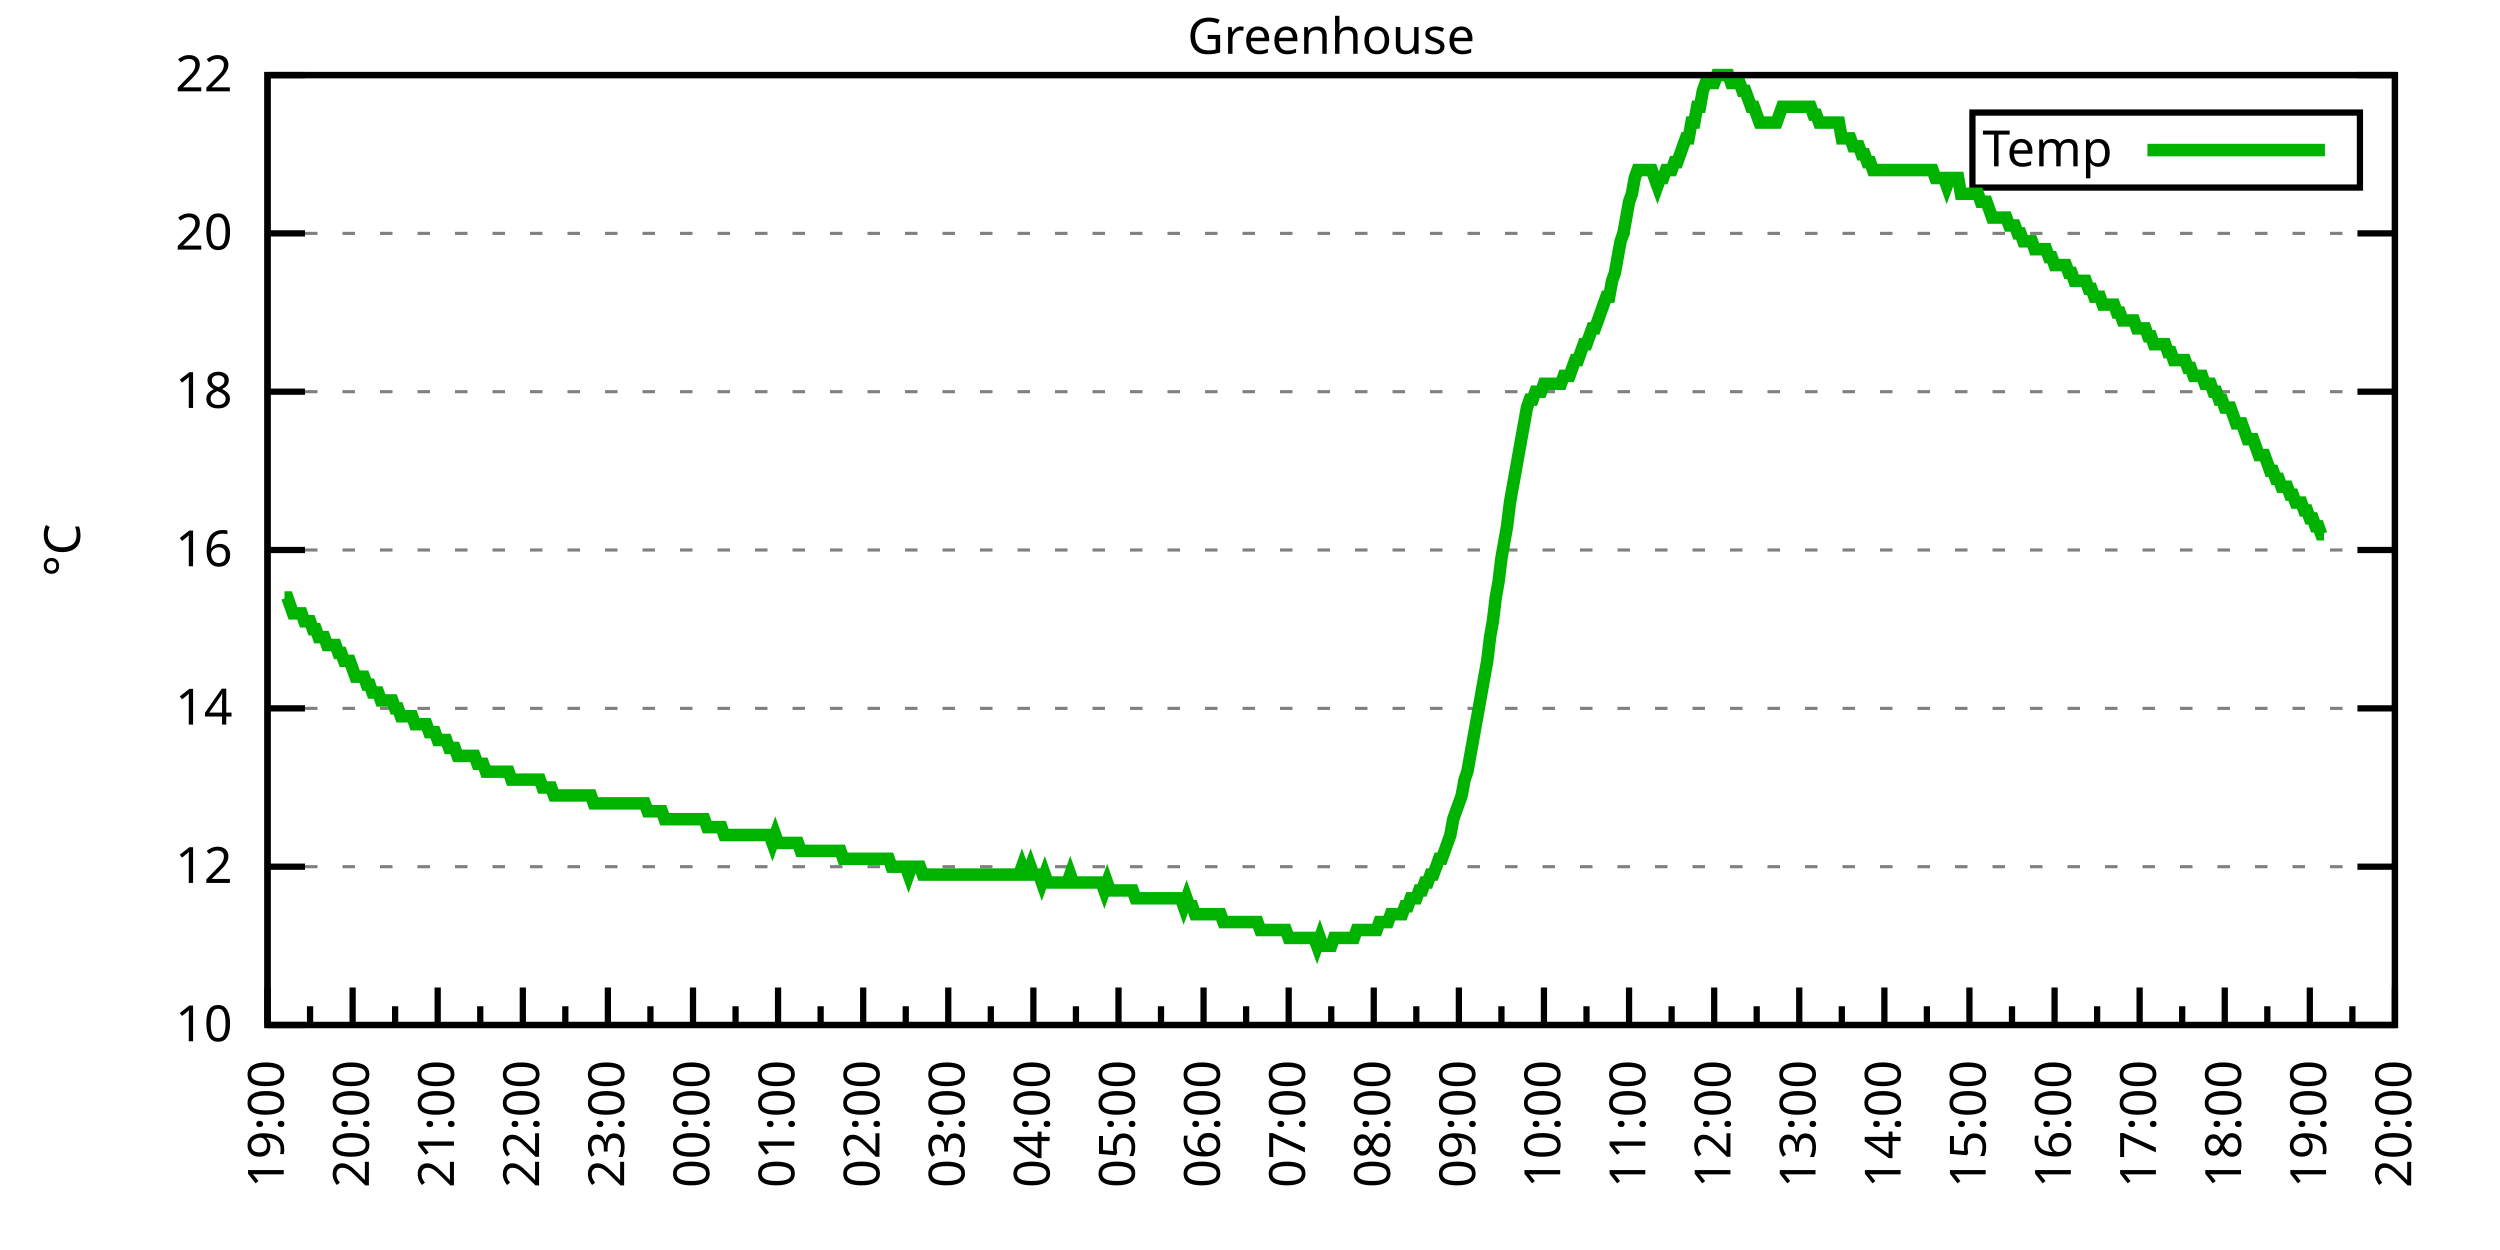
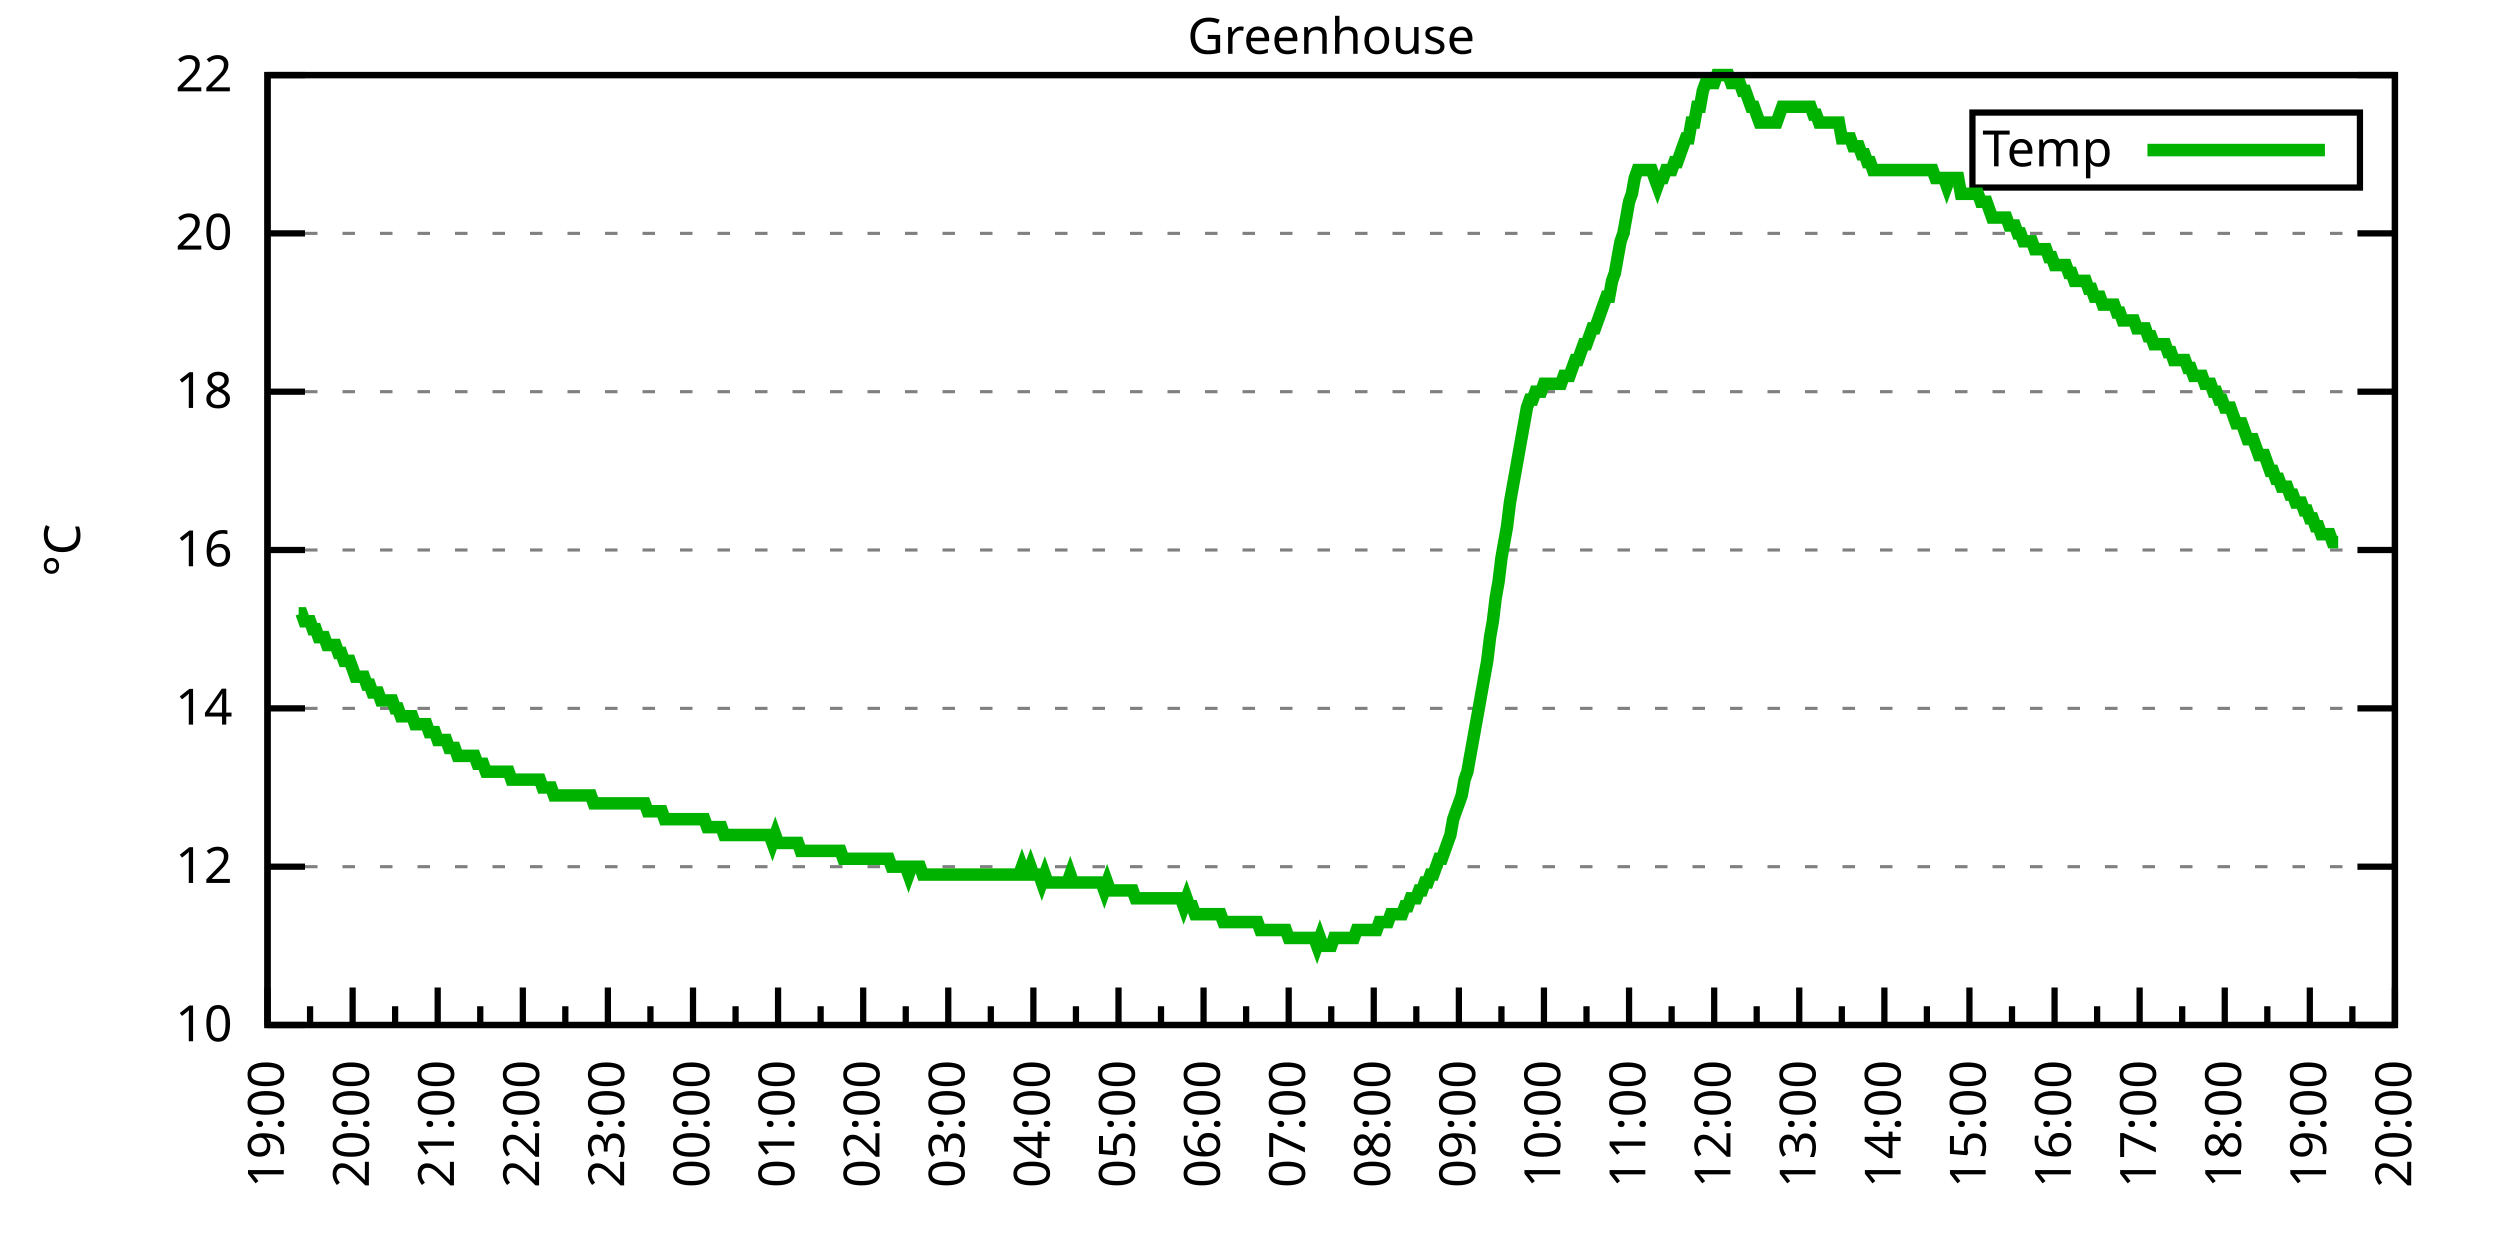
<svg xmlns="http://www.w3.org/2000/svg" xmlns:xlink="http://www.w3.org/1999/xlink" width="400" height="200" viewBox="0 0 400 200">
  <g id="gnuplot_canvas">
    <rect x="0" y="0" width="400" height="200" fill="none" />
    <defs>
      <circle id="gpDot" r="0.5" stroke-width="0.5" stroke="currentColor" />
      <path id="gpPt0" stroke-width="0.333" stroke="currentColor" d="M-1,0 h2 M0,-1 v2" />
      <path id="gpPt1" stroke-width="0.333" stroke="currentColor" d="M-1,-1 L1,1 M1,-1 L-1,1" />
      <path id="gpPt2" stroke-width="0.333" stroke="currentColor" d="M-1,0 L1,0 M0,-1 L0,1 M-1,-1 L1,1 M-1,1 L1,-1" />
      <rect id="gpPt3" stroke-width="0.333" stroke="currentColor" x="-1" y="-1" width="2" height="2" />
      <rect id="gpPt4" stroke-width="0.333" stroke="currentColor" fill="currentColor" x="-1" y="-1" width="2" height="2" />
      <circle id="gpPt5" stroke-width="0.333" stroke="currentColor" cx="0" cy="0" r="1" />
      <use xlink:href="#gpPt5" id="gpPt6" fill="currentColor" stroke="none" />
      <path id="gpPt7" stroke-width="0.333" stroke="currentColor" d="M0,-1.33 L-1.33,0.67 L1.33,0.67 z" />
      <use xlink:href="#gpPt7" id="gpPt8" fill="currentColor" stroke="none" />
      <use xlink:href="#gpPt7" id="gpPt9" stroke="currentColor" transform="rotate(180)" />
      <use xlink:href="#gpPt9" id="gpPt10" fill="currentColor" stroke="none" />
      <use xlink:href="#gpPt3" id="gpPt11" stroke="currentColor" transform="rotate(45)" />
      <use xlink:href="#gpPt11" id="gpPt12" fill="currentColor" stroke="none" />
      <path id="gpPt13" stroke-width="0.333" stroke="currentColor" d="M0,1.330 L1.265,0.411 L0.782,-1.067 L-0.782,-1.076 L-1.265,0.411 z" />
      <use xlink:href="#gpPt13" id="gpPt14" fill="currentColor" stroke="none" />
      <filter id="textbox" filterUnits="objectBoundingBox" x="0" y="0" height="1" width="1">
        <feFlood flood-color="white" flood-opacity="1" result="bgnd" />
        <feComposite in="SourceGraphic" in2="bgnd" operator="atop" />
      </filter>
      <filter id="greybox" filterUnits="objectBoundingBox" x="0" y="0" height="1" width="1">
        <feFlood flood-color="lightgrey" flood-opacity="1" result="grey" />
        <feComposite in="SourceGraphic" in2="grey" operator="atop" />
      </filter>
    </defs>
    <g fill="none" color="white" stroke="currentColor" stroke-width="1.00" stroke-linecap="butt" stroke-linejoin="miter">
</g>
    <g fill="none" color="black" stroke="currentColor" stroke-width="1.00" stroke-linecap="butt" stroke-linejoin="miter">
      <g stroke="none" shape-rendering="crispEdges">
        <polygon fill="rgb(255, 255, 255)" points="42.80,164.00 383.18,164.00 383.18,12.02 42.80,12.02 " />
      </g>
    </g>
    <g fill="none" color="black" stroke="currentColor" stroke-width="1.00" stroke-linecap="butt" stroke-linejoin="miter">
</g>
    <g fill="none" color="black" stroke="black" stroke-width="0.50" stroke-linecap="butt" stroke-linejoin="miter">
</g>
    <g fill="none" color="gray" stroke="currentColor" stroke-width="0.50" stroke-linecap="butt" stroke-linejoin="miter">
      <path stroke="gray" stroke-dasharray="2,4" class="gridline" d="M42.80,164.00 L383.19,164.00  " />
    </g>
    <g fill="none" color="gray" stroke="gray" stroke-width="1.00" stroke-linecap="butt" stroke-linejoin="miter">
</g>
    <g fill="none" color="black" stroke="currentColor" stroke-width="1.00" stroke-linecap="butt" stroke-linejoin="miter">
      <path stroke="black" d="M42.80,164.00 L48.80,164.00 M383.19,164.00 L377.19,164.00  " />
      <g transform="translate(37.20,166.60)" stroke="none" fill="black" font-family="Sans" font-size="8.00" text-anchor="end">
        <text>
          <tspan font-family="Sans"> 10</tspan>
        </text>
      </g>
    </g>
    <g fill="none" color="black" stroke="currentColor" stroke-width="1.00" stroke-linecap="butt" stroke-linejoin="miter">
</g>
    <g fill="none" color="black" stroke="black" stroke-width="0.50" stroke-linecap="butt" stroke-linejoin="miter">
</g>
    <g fill="none" color="gray" stroke="currentColor" stroke-width="0.50" stroke-linecap="butt" stroke-linejoin="miter">
      <path stroke="gray" stroke-dasharray="2,4" class="gridline" d="M42.80,138.67 L383.19,138.67  " />
    </g>
    <g fill="none" color="gray" stroke="gray" stroke-width="1.00" stroke-linecap="butt" stroke-linejoin="miter">
</g>
    <g fill="none" color="black" stroke="currentColor" stroke-width="1.00" stroke-linecap="butt" stroke-linejoin="miter">
      <path stroke="black" d="M42.80,138.67 L48.80,138.67 M383.19,138.67 L377.19,138.67  " />
      <g transform="translate(37.20,141.27)" stroke="none" fill="black" font-family="Sans" font-size="8.00" text-anchor="end">
        <text>
          <tspan font-family="Sans"> 12</tspan>
        </text>
      </g>
    </g>
    <g fill="none" color="black" stroke="currentColor" stroke-width="1.00" stroke-linecap="butt" stroke-linejoin="miter">
</g>
    <g fill="none" color="black" stroke="black" stroke-width="0.50" stroke-linecap="butt" stroke-linejoin="miter">
</g>
    <g fill="none" color="gray" stroke="currentColor" stroke-width="0.50" stroke-linecap="butt" stroke-linejoin="miter">
      <path stroke="gray" stroke-dasharray="2,4" class="gridline" d="M42.80,113.34 L383.19,113.34  " />
    </g>
    <g fill="none" color="gray" stroke="gray" stroke-width="1.00" stroke-linecap="butt" stroke-linejoin="miter">
</g>
    <g fill="none" color="black" stroke="currentColor" stroke-width="1.00" stroke-linecap="butt" stroke-linejoin="miter">
      <path stroke="black" d="M42.80,113.34 L48.80,113.34 M383.19,113.34 L377.19,113.34  " />
      <g transform="translate(37.20,115.94)" stroke="none" fill="black" font-family="Sans" font-size="8.00" text-anchor="end">
        <text>
          <tspan font-family="Sans"> 14</tspan>
        </text>
      </g>
    </g>
    <g fill="none" color="black" stroke="currentColor" stroke-width="1.00" stroke-linecap="butt" stroke-linejoin="miter">
</g>
    <g fill="none" color="black" stroke="black" stroke-width="0.50" stroke-linecap="butt" stroke-linejoin="miter">
</g>
    <g fill="none" color="gray" stroke="currentColor" stroke-width="0.50" stroke-linecap="butt" stroke-linejoin="miter">
      <path stroke="gray" stroke-dasharray="2,4" class="gridline" d="M42.80,88.00 L383.19,88.00  " />
    </g>
    <g fill="none" color="gray" stroke="gray" stroke-width="1.00" stroke-linecap="butt" stroke-linejoin="miter">
</g>
    <g fill="none" color="black" stroke="currentColor" stroke-width="1.00" stroke-linecap="butt" stroke-linejoin="miter">
      <path stroke="black" d="M42.80,88.00 L48.80,88.00 M383.19,88.00 L377.19,88.00  " />
      <g transform="translate(37.20,90.60)" stroke="none" fill="black" font-family="Sans" font-size="8.00" text-anchor="end">
        <text>
          <tspan font-family="Sans"> 16</tspan>
        </text>
      </g>
    </g>
    <g fill="none" color="black" stroke="currentColor" stroke-width="1.00" stroke-linecap="butt" stroke-linejoin="miter">
</g>
    <g fill="none" color="black" stroke="black" stroke-width="0.50" stroke-linecap="butt" stroke-linejoin="miter">
</g>
    <g fill="none" color="gray" stroke="currentColor" stroke-width="0.50" stroke-linecap="butt" stroke-linejoin="miter">
      <path stroke="gray" stroke-dasharray="2,4" class="gridline" d="M42.80,62.67 L383.19,62.67  " />
    </g>
    <g fill="none" color="gray" stroke="gray" stroke-width="1.00" stroke-linecap="butt" stroke-linejoin="miter">
</g>
    <g fill="none" color="black" stroke="currentColor" stroke-width="1.00" stroke-linecap="butt" stroke-linejoin="miter">
      <path stroke="black" d="M42.80,62.67 L48.80,62.67 M383.19,62.67 L377.19,62.67  " />
      <g transform="translate(37.20,65.27)" stroke="none" fill="black" font-family="Sans" font-size="8.00" text-anchor="end">
        <text>
          <tspan font-family="Sans"> 18</tspan>
        </text>
      </g>
    </g>
    <g fill="none" color="black" stroke="currentColor" stroke-width="1.00" stroke-linecap="butt" stroke-linejoin="miter">
</g>
    <g fill="none" color="black" stroke="black" stroke-width="0.50" stroke-linecap="butt" stroke-linejoin="miter">
</g>
    <g fill="none" color="gray" stroke="currentColor" stroke-width="0.50" stroke-linecap="butt" stroke-linejoin="miter">
      <path stroke="gray" stroke-dasharray="2,4" class="gridline" d="M42.80,37.34 L383.19,37.34  " />
    </g>
    <g fill="none" color="gray" stroke="gray" stroke-width="1.00" stroke-linecap="butt" stroke-linejoin="miter">
</g>
    <g fill="none" color="black" stroke="currentColor" stroke-width="1.00" stroke-linecap="butt" stroke-linejoin="miter">
      <path stroke="black" d="M42.80,37.34 L48.80,37.34 M383.19,37.34 L377.19,37.34  " />
      <g transform="translate(37.20,39.94)" stroke="none" fill="black" font-family="Sans" font-size="8.00" text-anchor="end">
        <text>
          <tspan font-family="Sans"> 20</tspan>
        </text>
      </g>
    </g>
    <g fill="none" color="black" stroke="currentColor" stroke-width="1.00" stroke-linecap="butt" stroke-linejoin="miter">
</g>
    <g fill="none" color="black" stroke="black" stroke-width="0.50" stroke-linecap="butt" stroke-linejoin="miter">
</g>
    <g fill="none" color="gray" stroke="currentColor" stroke-width="0.50" stroke-linecap="butt" stroke-linejoin="miter">
      <path stroke="gray" stroke-dasharray="2,4" class="gridline" d="M42.80,12.01 L383.19,12.01  " />
    </g>
    <g fill="none" color="gray" stroke="gray" stroke-width="1.00" stroke-linecap="butt" stroke-linejoin="miter">
</g>
    <g fill="none" color="black" stroke="currentColor" stroke-width="1.00" stroke-linecap="butt" stroke-linejoin="miter">
      <path stroke="black" d="M42.80,12.01 L48.80,12.01 M383.19,12.01 L377.19,12.01  " />
      <g transform="translate(37.20,14.61)" stroke="none" fill="black" font-family="Sans" font-size="8.00" text-anchor="end">
        <text>
          <tspan font-family="Sans"> 22</tspan>
        </text>
      </g>
    </g>
    <g fill="none" color="black" stroke="currentColor" stroke-width="1.00" stroke-linecap="butt" stroke-linejoin="miter">
      <path stroke="black" d="M42.80,164.00 L42.80,158.00  " />
      <g transform="translate(45.40,169.60) rotate(270)" stroke="none" fill="black" font-family="Sans" font-size="8.00" text-anchor="end">
        <text>
          <tspan font-family="Sans">19:00</tspan>
        </text>
      </g>
    </g>
    <g fill="none" color="black" stroke="currentColor" stroke-width="1.00" stroke-linecap="butt" stroke-linejoin="miter">
      <path stroke="black" d="M49.61,164.00 L49.61,161.00 M56.42,164.00 L56.42,158.00  " />
      <g transform="translate(59.02,169.60) rotate(270)" stroke="none" fill="black" font-family="Sans" font-size="8.00" text-anchor="end">
        <text>
          <tspan font-family="Sans">20:00</tspan>
        </text>
      </g>
    </g>
    <g fill="none" color="black" stroke="currentColor" stroke-width="1.00" stroke-linecap="butt" stroke-linejoin="miter">
      <path stroke="black" d="M63.22,164.00 L63.22,161.00 M70.03,164.00 L70.03,158.00  " />
      <g transform="translate(72.63,169.60) rotate(270)" stroke="none" fill="black" font-family="Sans" font-size="8.00" text-anchor="end">
        <text>
          <tspan font-family="Sans">21:00</tspan>
        </text>
      </g>
    </g>
    <g fill="none" color="black" stroke="currentColor" stroke-width="1.00" stroke-linecap="butt" stroke-linejoin="miter">
      <path stroke="black" d="M76.84,164.00 L76.84,161.00 M83.65,164.00 L83.65,158.00  " />
      <g transform="translate(86.25,169.60) rotate(270)" stroke="none" fill="black" font-family="Sans" font-size="8.00" text-anchor="end">
        <text>
          <tspan font-family="Sans">22:00</tspan>
        </text>
      </g>
    </g>
    <g fill="none" color="black" stroke="currentColor" stroke-width="1.00" stroke-linecap="butt" stroke-linejoin="miter">
      <path stroke="black" d="M90.45,164.00 L90.45,161.00 M97.26,164.00 L97.26,158.00  " />
      <g transform="translate(99.86,169.60) rotate(270)" stroke="none" fill="black" font-family="Sans" font-size="8.00" text-anchor="end">
        <text>
          <tspan font-family="Sans">23:00</tspan>
        </text>
      </g>
    </g>
    <g fill="none" color="black" stroke="currentColor" stroke-width="1.00" stroke-linecap="butt" stroke-linejoin="miter">
      <path stroke="black" d="M104.07,164.00 L104.07,161.00 M110.88,164.00 L110.88,158.00  " />
      <g transform="translate(113.48,169.60) rotate(270)" stroke="none" fill="black" font-family="Sans" font-size="8.00" text-anchor="end">
        <text>
          <tspan font-family="Sans">00:00</tspan>
        </text>
      </g>
    </g>
    <g fill="none" color="black" stroke="currentColor" stroke-width="1.00" stroke-linecap="butt" stroke-linejoin="miter">
      <path stroke="black" d="M117.69,164.00 L117.69,161.00 M124.49,164.00 L124.49,158.00  " />
      <g transform="translate(127.09,169.60) rotate(270)" stroke="none" fill="black" font-family="Sans" font-size="8.00" text-anchor="end">
        <text>
          <tspan font-family="Sans">01:00</tspan>
        </text>
      </g>
    </g>
    <g fill="none" color="black" stroke="currentColor" stroke-width="1.00" stroke-linecap="butt" stroke-linejoin="miter">
      <path stroke="black" d="M131.30,164.00 L131.30,161.00 M138.11,164.00 L138.11,158.00  " />
      <g transform="translate(140.71,169.60) rotate(270)" stroke="none" fill="black" font-family="Sans" font-size="8.00" text-anchor="end">
        <text>
          <tspan font-family="Sans">02:00</tspan>
        </text>
      </g>
    </g>
    <g fill="none" color="black" stroke="currentColor" stroke-width="1.00" stroke-linecap="butt" stroke-linejoin="miter">
      <path stroke="black" d="M144.92,164.00 L144.92,161.00 M151.72,164.00 L151.72,158.00  " />
      <g transform="translate(154.32,169.60) rotate(270)" stroke="none" fill="black" font-family="Sans" font-size="8.00" text-anchor="end">
        <text>
          <tspan font-family="Sans">03:00</tspan>
        </text>
      </g>
    </g>
    <g fill="none" color="black" stroke="currentColor" stroke-width="1.00" stroke-linecap="butt" stroke-linejoin="miter">
      <path stroke="black" d="M158.53,164.00 L158.53,161.00 M165.34,164.00 L165.34,158.00  " />
      <g transform="translate(167.94,169.60) rotate(270)" stroke="none" fill="black" font-family="Sans" font-size="8.00" text-anchor="end">
        <text>
          <tspan font-family="Sans">04:00</tspan>
        </text>
      </g>
    </g>
    <g fill="none" color="black" stroke="currentColor" stroke-width="1.00" stroke-linecap="butt" stroke-linejoin="miter">
      <path stroke="black" d="M172.15,164.00 L172.15,161.00 M178.96,164.00 L178.96,158.00  " />
      <g transform="translate(181.56,169.60) rotate(270)" stroke="none" fill="black" font-family="Sans" font-size="8.00" text-anchor="end">
        <text>
          <tspan font-family="Sans">05:00</tspan>
        </text>
      </g>
    </g>
    <g fill="none" color="black" stroke="currentColor" stroke-width="1.00" stroke-linecap="butt" stroke-linejoin="miter">
      <path stroke="black" d="M185.76,164.00 L185.76,161.00 M192.57,164.00 L192.57,158.00  " />
      <g transform="translate(195.17,169.60) rotate(270)" stroke="none" fill="black" font-family="Sans" font-size="8.00" text-anchor="end">
        <text>
          <tspan font-family="Sans">06:00</tspan>
        </text>
      </g>
    </g>
    <g fill="none" color="black" stroke="currentColor" stroke-width="1.00" stroke-linecap="butt" stroke-linejoin="miter">
      <path stroke="black" d="M199.38,164.00 L199.38,161.00 M206.19,164.00 L206.19,158.00  " />
      <g transform="translate(208.79,169.60) rotate(270)" stroke="none" fill="black" font-family="Sans" font-size="8.00" text-anchor="end">
        <text>
          <tspan font-family="Sans">07:00</tspan>
        </text>
      </g>
    </g>
    <g fill="none" color="black" stroke="currentColor" stroke-width="1.00" stroke-linecap="butt" stroke-linejoin="miter">
      <path stroke="black" d="M213.00,164.00 L213.00,161.00 M219.80,164.00 L219.80,158.00  " />
      <g transform="translate(222.40,169.60) rotate(270)" stroke="none" fill="black" font-family="Sans" font-size="8.00" text-anchor="end">
        <text>
          <tspan font-family="Sans">08:00</tspan>
        </text>
      </g>
    </g>
    <g fill="none" color="black" stroke="currentColor" stroke-width="1.00" stroke-linecap="butt" stroke-linejoin="miter">
      <path stroke="black" d="M226.61,164.00 L226.61,161.00 M233.42,164.00 L233.42,158.00  " />
      <g transform="translate(236.02,169.60) rotate(270)" stroke="none" fill="black" font-family="Sans" font-size="8.00" text-anchor="end">
        <text>
          <tspan font-family="Sans">09:00</tspan>
        </text>
      </g>
    </g>
    <g fill="none" color="black" stroke="currentColor" stroke-width="1.00" stroke-linecap="butt" stroke-linejoin="miter">
      <path stroke="black" d="M240.23,164.00 L240.23,161.00 M247.03,164.00 L247.03,158.00  " />
      <g transform="translate(249.63,169.60) rotate(270)" stroke="none" fill="black" font-family="Sans" font-size="8.00" text-anchor="end">
        <text>
          <tspan font-family="Sans">10:00</tspan>
        </text>
      </g>
    </g>
    <g fill="none" color="black" stroke="currentColor" stroke-width="1.00" stroke-linecap="butt" stroke-linejoin="miter">
      <path stroke="black" d="M253.84,164.00 L253.84,161.00 M260.65,164.00 L260.65,158.00  " />
      <g transform="translate(263.25,169.60) rotate(270)" stroke="none" fill="black" font-family="Sans" font-size="8.00" text-anchor="end">
        <text>
          <tspan font-family="Sans">11:00</tspan>
        </text>
      </g>
    </g>
    <g fill="none" color="black" stroke="currentColor" stroke-width="1.00" stroke-linecap="butt" stroke-linejoin="miter">
      <path stroke="black" d="M267.46,164.00 L267.46,161.00 M274.27,164.00 L274.27,158.00  " />
      <g transform="translate(276.87,169.60) rotate(270)" stroke="none" fill="black" font-family="Sans" font-size="8.00" text-anchor="end">
        <text>
          <tspan font-family="Sans">12:00</tspan>
        </text>
      </g>
    </g>
    <g fill="none" color="black" stroke="currentColor" stroke-width="1.00" stroke-linecap="butt" stroke-linejoin="miter">
      <path stroke="black" d="M281.07,164.00 L281.07,161.00 M287.88,164.00 L287.88,158.00  " />
      <g transform="translate(290.48,169.60) rotate(270)" stroke="none" fill="black" font-family="Sans" font-size="8.00" text-anchor="end">
        <text>
          <tspan font-family="Sans">13:00</tspan>
        </text>
      </g>
    </g>
    <g fill="none" color="black" stroke="currentColor" stroke-width="1.00" stroke-linecap="butt" stroke-linejoin="miter">
      <path stroke="black" d="M294.69,164.00 L294.69,161.00 M301.50,164.00 L301.50,158.00  " />
      <g transform="translate(304.10,169.60) rotate(270)" stroke="none" fill="black" font-family="Sans" font-size="8.00" text-anchor="end">
        <text>
          <tspan font-family="Sans">14:00</tspan>
        </text>
      </g>
    </g>
    <g fill="none" color="black" stroke="currentColor" stroke-width="1.00" stroke-linecap="butt" stroke-linejoin="miter">
      <path stroke="black" d="M308.30,164.00 L308.30,161.00 M315.11,164.00 L315.11,158.00  " />
      <g transform="translate(317.71,169.60) rotate(270)" stroke="none" fill="black" font-family="Sans" font-size="8.00" text-anchor="end">
        <text>
          <tspan font-family="Sans">15:00</tspan>
        </text>
      </g>
    </g>
    <g fill="none" color="black" stroke="currentColor" stroke-width="1.00" stroke-linecap="butt" stroke-linejoin="miter">
      <path stroke="black" d="M321.92,164.00 L321.92,161.00 M328.73,164.00 L328.73,158.00  " />
      <g transform="translate(331.33,169.60) rotate(270)" stroke="none" fill="black" font-family="Sans" font-size="8.00" text-anchor="end">
        <text>
          <tspan font-family="Sans">16:00</tspan>
        </text>
      </g>
    </g>
    <g fill="none" color="black" stroke="currentColor" stroke-width="1.00" stroke-linecap="butt" stroke-linejoin="miter">
      <path stroke="black" d="M335.54,164.00 L335.54,161.00 M342.34,164.00 L342.34,158.00  " />
      <g transform="translate(344.94,169.60) rotate(270)" stroke="none" fill="black" font-family="Sans" font-size="8.00" text-anchor="end">
        <text>
          <tspan font-family="Sans">17:00</tspan>
        </text>
      </g>
    </g>
    <g fill="none" color="black" stroke="currentColor" stroke-width="1.00" stroke-linecap="butt" stroke-linejoin="miter">
      <path stroke="black" d="M349.15,164.00 L349.15,161.00 M355.96,164.00 L355.96,158.00  " />
      <g transform="translate(358.56,169.60) rotate(270)" stroke="none" fill="black" font-family="Sans" font-size="8.00" text-anchor="end">
        <text>
          <tspan font-family="Sans">18:00</tspan>
        </text>
      </g>
    </g>
    <g fill="none" color="black" stroke="currentColor" stroke-width="1.00" stroke-linecap="butt" stroke-linejoin="miter">
      <path stroke="black" d="M362.77,164.00 L362.77,161.00 M369.57,164.00 L369.57,158.00  " />
      <g transform="translate(372.17,169.60) rotate(270)" stroke="none" fill="black" font-family="Sans" font-size="8.00" text-anchor="end">
        <text>
          <tspan font-family="Sans">19:00</tspan>
        </text>
      </g>
    </g>
    <g fill="none" color="black" stroke="currentColor" stroke-width="1.00" stroke-linecap="butt" stroke-linejoin="miter">
      <path stroke="black" d="M376.38,164.00 L376.38,161.00 M383.19,164.00 L383.19,158.00  " />
      <g transform="translate(385.79,169.60) rotate(270)" stroke="none" fill="black" font-family="Sans" font-size="8.00" text-anchor="end">
        <text>
          <tspan font-family="Sans">20:00</tspan>
        </text>
      </g>
    </g>
    <g fill="none" color="black" stroke="currentColor" stroke-width="1.00" stroke-linecap="butt" stroke-linejoin="miter">
</g>
    <g fill="none" color="black" stroke="currentColor" stroke-width="1.00" stroke-linecap="butt" stroke-linejoin="miter">
      <path stroke="black" d="M42.80,12.01 L42.80,164.00 L383.19,164.00 L383.19,12.01 L42.80,12.01 Z  " />
    </g>
    <g fill="none" color="black" stroke="currentColor" stroke-width="1.00" stroke-linecap="butt" stroke-linejoin="miter">
      <g transform="translate(12.80,88.01) rotate(270)" stroke="none" fill="black" font-family="Sans" font-size="8.00" text-anchor="middle">
        <text>
          <tspan font-family="Sans">°C</tspan>
        </text>
      </g>
    </g>
    <g fill="none" color="black" stroke="currentColor" stroke-width="1.00" stroke-linecap="butt" stroke-linejoin="miter">
</g>
    <g fill="none" color="black" stroke="currentColor" stroke-width="1.00" stroke-linecap="butt" stroke-linejoin="miter">
      <path stroke="black" d="M315.59,30.01 L315.59,18.01 L377.59,18.01 L377.59,30.01 L315.59,30.01 Z  " />
    </g>
    <g id="Greenhouse_plot_1">
      <g fill="none" color="white" stroke="black" stroke-width="2.00" stroke-linecap="butt" stroke-linejoin="miter">
</g>
      <g fill="none" color="black" stroke="currentColor" stroke-width="2.00" stroke-linecap="butt" stroke-linejoin="miter">
        <g transform="translate(337.99,26.61)" stroke="none" fill="black" font-family="Sans" font-size="8.00" text-anchor="end">
          <text>
            <tspan font-family="Sans">Temp</tspan>
          </text>
        </g>
      </g>
      <g fill="none" color="black" stroke="currentColor" stroke-width="2.00" stroke-linecap="butt" stroke-linejoin="miter">
-         <path stroke="rgb(  0, 178,   0)" d="M343.59,24.01 L371.99,24.01 M45.52,95.60 L45.98,95.60 L46.43,96.87 L46.88,98.14 L47.34,98.14 L47.79,98.14   L48.25,98.14 L48.70,99.40 L49.15,99.40 L49.61,99.40 L50.06,100.67 L50.52,100.67 L50.97,101.94 L51.42,101.94   L51.88,101.94 L52.33,103.20 L52.78,103.20 L53.24,103.20 L53.69,103.20 L54.15,104.47 L54.60,104.47 L55.05,105.74   L55.51,105.74 L55.96,105.74 L56.42,107.00 L56.87,108.27 L57.32,108.27 L57.78,108.27 L58.23,108.27 L58.68,109.54   L59.14,109.54 L59.59,110.80 L60.05,110.80 L60.50,110.80 L60.95,112.07 L61.41,112.07 L61.86,112.07 L62.32,112.07   L62.77,112.07 L63.22,113.34 L63.68,113.34 L64.13,114.60 L64.58,114.60 L65.04,114.60 L65.49,114.60 L65.95,114.60   L66.40,115.87 L66.85,115.87 L67.31,115.87 L67.76,115.87 L68.22,115.87 L68.67,117.14 L69.12,117.14 L69.58,117.14   L70.03,118.40 L70.49,118.40 L70.94,118.40 L71.39,118.40 L71.85,119.67 L72.30,119.67 L72.75,119.67 L73.21,120.94   L73.66,120.94 L74.12,120.94 L74.57,120.94 L75.02,120.94 L75.48,120.94 L75.93,120.94 L76.39,122.20 L76.84,122.20   L77.29,122.20 L77.75,123.47 L78.20,123.47 L78.65,123.47 L79.11,123.47 L79.56,123.47 L80.02,123.47 L80.47,123.47   L80.92,123.47 L81.38,123.47 L81.83,124.74 L82.29,124.74 L82.74,124.74 L83.19,124.74 L83.65,124.74 L84.10,124.74   L84.55,124.74 L85.01,124.74 L85.46,124.74 L85.92,124.74 L86.37,124.74 L86.82,126.00 L87.28,126.00 L87.73,126.00   L88.19,126.00 L88.64,127.27 L89.09,127.27 L89.55,127.27 L90.00,127.27 L90.45,127.27 L90.91,127.27 L91.36,127.27   L91.82,127.27 L92.27,127.27 L92.72,127.27 L93.18,127.27 L93.63,127.27 L94.09,127.27 L94.54,127.27 L94.99,128.54   L95.45,128.54 L95.90,128.54 L96.35,128.54 L96.81,128.54 L97.26,128.54 L97.72,128.54 L98.17,128.54 L98.62,128.54   L99.08,128.54 L99.53,128.54 L99.99,128.54 L100.44,128.54 L100.89,128.54 L101.35,128.54 L101.80,128.54 L102.25,128.54   L102.71,128.54 L103.16,128.54 L103.62,129.80 L104.07,129.80 L104.52,129.80 L104.98,129.80 L105.43,129.80 L105.89,129.80   L106.34,131.07 L106.79,131.07 L107.25,131.07 L107.70,131.07 L108.15,131.07 L108.61,131.07 L109.06,131.07 L109.52,131.07   L109.97,131.07 L110.42,131.07 L110.88,131.07 L111.33,131.07 L111.79,131.07 L112.24,131.07 L112.69,131.07 L113.15,132.34   L113.60,132.34 L114.05,132.34 L114.51,132.34 L114.96,132.34 L115.42,132.34 L115.87,133.60 L116.32,133.60 L116.78,133.60   L117.23,133.60 L117.69,133.60 L118.14,133.60 L118.59,133.60 L119.05,133.60 L119.50,133.60 L119.96,133.60 L120.41,133.60   L120.86,133.60 L121.32,133.60 L121.77,133.60 L122.22,133.60 L122.68,133.60 L123.13,133.60 L123.59,134.87 L124.04,133.60   L124.49,134.87 L124.95,134.87 L125.40,134.87 L125.86,134.87 L126.31,134.87 L126.76,134.87 L127.22,134.87 L127.67,134.87   L128.12,136.14 L128.58,136.14 L129.03,136.14 L129.49,136.14 L129.94,136.14 L130.39,136.14 L130.85,136.14 L131.30,136.14   L131.76,136.14 L132.21,136.14 L132.66,136.14 L133.12,136.14 L133.57,136.14 L134.02,136.14 L134.48,136.14 L134.93,137.40   L135.39,137.40 L135.84,137.40 L136.29,137.40 L136.75,137.40 L137.20,137.40 L137.66,137.40 L138.11,137.40 L138.56,137.40   L139.02,137.40 L139.47,137.40 L139.92,137.40 L140.38,137.40 L140.83,137.40 L141.29,137.40 L141.74,137.40 L142.19,137.40   L142.65,138.67 L143.10,138.67 L143.56,138.67 L144.01,138.67 L144.46,138.67 L144.92,138.67 L145.37,139.93 L145.82,138.67   L146.28,138.67 L146.73,138.67 L147.19,138.67 L147.64,139.93 L148.09,139.93 L148.55,139.93 L149.00,139.93 L149.46,139.93   L149.91,139.93 L150.36,139.93 L150.82,139.93 L151.27,139.93 L151.72,139.93 L152.18,139.93 L152.63,139.93 L153.09,139.93   L153.54,139.93 L153.99,139.93 L154.45,139.93 L154.90,139.93 L155.36,139.93 L155.81,139.93 L156.26,139.93 L156.72,139.93   L157.17,139.93 L157.62,139.93 L158.08,139.93 L158.53,139.93 L158.99,139.93 L159.44,139.93 L159.89,139.93 L160.35,139.93   L160.80,139.93 L161.26,139.93 L161.71,139.93 L162.16,139.93 L162.62,139.93 L163.07,139.93 L163.52,138.67 L163.98,139.93   L164.43,139.93 L164.89,138.67 L165.34,139.93 L165.79,139.93 L166.25,139.93 L166.70,141.20 L167.16,139.93 L167.61,141.20   L168.06,141.20 L168.52,141.20 L168.97,141.20 L169.43,141.20 L169.88,141.20 L170.33,141.20 L170.79,141.20 L171.24,139.93   L171.69,141.20 L172.15,141.20 L172.60,141.20 L173.06,141.20 L173.51,141.20 L173.96,141.20 L174.42,141.20 L174.87,141.20   L175.33,141.20 L175.78,141.20 L176.23,141.20 L176.69,142.47 L177.14,141.20 L177.59,142.47 L178.05,142.47 L178.50,142.47   L178.96,142.47 L179.41,142.47 L179.86,142.47 L180.32,142.47 L180.77,142.47 L181.23,142.47 L181.68,143.73 L182.13,143.73   L182.59,143.73 L183.04,143.73 L183.49,143.73 L183.95,143.73 L184.40,143.73 L184.86,143.73 L185.31,143.73 L185.76,143.73   L186.22,143.73 L186.67,143.73 L187.13,143.73 L187.58,143.73 L188.03,143.73 L188.49,143.73 L188.94,143.73 L189.39,145.00   L189.85,143.73 L190.30,145.00 L190.76,145.00 L191.21,146.27 L191.66,146.27 L192.12,146.27 L192.57,146.27 L193.03,146.27   L193.48,146.27 L193.93,146.27 L194.39,146.27 L194.84,146.27 L195.29,146.27 L195.75,147.53 L196.20,147.53 L196.66,147.53   L197.11,147.53 L197.56,147.53 L198.02,147.53 L198.47,147.53 L198.93,147.53 L199.38,147.53 L199.83,147.53 L200.29,147.53   L200.74,147.53 L201.19,147.53 L201.65,148.80 L202.10,148.80 L202.56,148.80 L203.01,148.80 L203.46,148.80 L203.92,148.80   L204.37,148.80 L204.83,148.80 L205.28,148.80 L205.73,148.80 L206.19,150.07 L206.64,150.07 L207.09,150.07 L207.55,150.07   L208.00,150.07 L208.46,150.07 L208.91,150.07 L209.36,150.07 L209.82,150.07 L210.27,150.07 L210.73,151.33 L211.18,150.07   L211.63,151.33 L212.09,151.33 L212.54,151.33 L213.00,151.33 L213.45,150.07 L213.90,150.07 L214.36,150.07 L214.81,150.07   L215.26,150.07 L215.72,150.07 L216.17,150.07 L216.63,150.07 L217.08,148.80 L217.53,148.80 L217.99,148.80 L218.44,148.80   L218.90,148.80 L219.35,148.80 L219.80,148.80 L220.26,148.80 L220.71,147.53 L221.16,147.53 L221.62,147.53 L222.07,147.53   L222.53,146.27 L222.98,146.27 L223.43,146.27 L223.89,146.27 L224.34,146.27 L224.80,145.00 L225.25,145.00 L225.70,143.73   L226.16,143.73 L226.61,143.73 L227.06,142.47 L227.52,142.47 L227.97,141.20 L228.43,141.20 L228.88,139.93 L229.33,139.93   L229.79,138.67 L230.24,137.40 L230.70,137.40 L231.15,136.14 L231.60,134.87 L232.06,133.60 L232.51,131.07 L232.96,129.80   L233.42,128.54 L233.87,127.27 L234.33,124.74 L234.78,123.47 L235.23,120.94 L235.69,118.40 L236.14,115.87 L236.60,113.34   L237.05,110.80 L237.50,108.27 L237.96,105.74 L238.41,101.94 L238.86,99.40 L239.32,95.60 L239.77,93.07 L240.23,89.27   L240.68,86.74 L241.13,84.21 L241.59,80.41 L242.04,77.87 L242.50,75.34 L242.95,72.81 L243.40,70.27 L243.86,67.74   L244.31,65.21 L244.76,63.94 L245.22,63.94 L245.67,62.67 L246.13,62.67 L246.58,62.67 L247.03,61.41 L247.49,61.41   L247.94,61.41 L248.40,61.41 L248.85,61.41 L249.30,61.41 L249.76,61.41 L250.21,60.14 L250.66,60.14 L251.12,60.14   L251.57,58.87 L252.03,57.61 L252.48,57.61 L252.93,56.34 L253.39,55.07 L253.84,55.07 L254.30,53.81 L254.75,52.54   L255.20,52.54 L255.66,51.27 L256.11,50.01 L256.56,48.74 L257.02,47.47 L257.47,47.47 L257.93,44.94 L258.38,43.67   L258.83,41.14 L259.29,38.61 L259.74,37.34 L260.20,34.81 L260.65,32.28 L261.10,31.01 L261.56,28.48 L262.01,27.21   L262.47,27.21 L262.92,27.21 L263.37,27.21 L263.83,27.21 L264.28,27.21 L264.73,28.48 L265.19,29.74 L265.64,28.48   L266.10,28.48 L266.55,27.21 L267.00,27.21 L267.46,27.21 L267.91,25.94 L268.37,25.94 L268.82,24.68 L269.27,23.41   L269.73,22.14 L270.18,22.14 L270.63,19.61 L271.09,19.61 L271.54,17.08 L272.00,17.08 L272.45,14.54 L272.90,13.28   L273.36,13.28 L273.81,13.28 L274.27,13.28 L274.72,12.01 L275.17,12.01 L275.63,12.01 L276.08,12.01 L276.53,12.01   L276.99,13.28 L277.44,13.28 L277.90,13.28 L278.35,13.28 L278.80,14.54 L279.26,14.54 L279.71,15.81 L280.17,17.08   L280.62,17.08 L281.07,18.34 L281.53,19.61 L281.98,19.61 L282.43,19.61 L282.89,19.61 L283.34,19.61 L283.80,19.61   L284.25,19.61 L284.70,18.34 L285.16,17.08 L285.61,17.08 L286.07,17.08 L286.52,17.08 L286.97,17.08 L287.43,17.08   L287.88,17.08 L288.33,17.08 L288.79,17.08 L289.24,17.08 L289.70,17.08 L290.15,18.34 L290.60,18.34 L291.06,19.61   L291.51,19.61 L291.97,19.61 L292.42,19.61 L292.87,19.61 L293.33,19.61 L293.78,19.61 L294.23,19.61 L294.69,22.14   L295.14,22.14 L295.60,22.14 L296.05,22.14 L296.50,23.41 L296.96,23.41 L297.41,23.41 L297.87,24.68 L298.32,24.68   L298.77,25.94 L299.23,25.94 L299.68,27.21 L300.13,27.21 L300.59,27.21 L301.04,27.21 L301.50,27.21 L301.95,27.21   L302.40,27.21 L302.86,27.21 L303.31,27.21 L303.77,27.21 L304.22,27.21 L304.67,27.21 L305.13,27.21 L305.58,27.21   L306.03,27.21 L306.49,27.21 L306.94,27.21 L307.40,27.21 L307.85,27.21 L308.30,27.21 L308.76,27.21 L309.21,27.21   L309.67,28.48 L310.12,28.48 L310.57,28.48 L311.03,28.48 L311.48,29.74 L311.94,28.48 L312.39,28.48 L312.84,28.48   L313.30,28.48 L313.75,31.01 L314.20,31.01 L314.66,31.01 L315.11,31.01 L315.57,31.01 L316.02,31.01 L316.47,31.01   L316.93,32.28 L317.38,32.28 L317.84,32.28 L318.29,33.54 L318.74,34.81 L319.20,34.81 L319.65,34.81 L320.10,34.81   L320.56,34.81 L321.01,34.81 L321.47,36.08 L321.92,36.08 L322.37,36.08 L322.83,37.34 L323.28,37.34 L323.74,38.61   L324.19,38.61 L324.64,38.61 L325.10,38.61 L325.55,39.87 L326.00,39.87 L326.46,39.87 L326.91,39.87 L327.37,39.87   L327.82,41.14 L328.27,41.14 L328.73,42.41 L329.18,42.41 L329.64,42.41 L330.09,42.41 L330.54,42.41 L331.00,43.67   L331.45,43.67 L331.90,44.94 L332.36,44.94 L332.81,44.94 L333.27,44.94 L333.72,44.94 L334.17,46.21 L334.63,46.21   L335.08,47.47 L335.54,47.47 L335.99,47.47 L336.44,48.74 L336.90,48.74 L337.35,48.74 L337.80,48.74 L338.26,48.74   L338.71,50.01 L339.17,50.01 L339.62,51.27 L340.07,51.27 L340.53,51.27 L340.98,51.27 L341.44,51.27 L341.89,52.54   L342.34,52.54 L342.80,52.54 L343.25,52.54 L343.70,53.81 L344.16,53.81 L344.61,55.07 L345.07,55.07 L345.52,55.07   L345.97,55.07 L346.43,55.07 L346.88,56.34 L347.34,56.34 L347.79,57.61 L348.24,57.61 L348.70,57.61 L349.15,57.61   L349.60,57.61 L350.06,58.87 L350.51,58.87 L350.97,60.14 L351.42,60.14 L351.87,60.14 L352.33,60.14 L352.78,61.41   L353.24,61.41 L353.69,61.41 L354.14,62.67 L354.60,62.67 L355.05,63.94 L355.50,63.94 L355.96,65.21 L356.41,65.21   L356.87,65.21 L357.32,66.47 L357.77,67.74 L358.23,67.74 L358.68,67.74 L359.14,69.01 L359.59,70.27 L360.04,70.27   L360.50,70.27 L360.95,71.54 L361.41,72.81 L361.86,72.81 L362.31,72.81 L362.77,74.07 L363.22,75.34 L363.67,75.34   L364.13,76.61 L364.58,76.61 L365.04,77.87 L365.49,77.87 L365.94,77.87 L366.40,79.14 L366.85,79.14 L367.31,80.41   L367.76,80.41 L368.21,80.41 L368.67,81.67 L369.12,81.67 L369.57,82.94 L370.03,82.94 L370.48,84.21 L370.94,84.21   L371.39,85.47 L371.84,85.47  " />
+         <path stroke="rgb(  0, 178,   0)" d="M343.59,24.01 L371.99,24.01 M47.79,98.14 L48.25,98.14 L48.70,99.40 L49.15,99.40 L49.61,99.40 L50.06,100.67   L50.52,100.67 L50.97,101.94 L51.42,101.94 L51.88,101.94 L52.33,103.20 L52.78,103.20 L53.24,103.20 L53.69,103.20   L54.15,104.47 L54.60,104.47 L55.05,105.74 L55.51,105.74 L55.96,105.74 L56.42,107.00 L56.87,108.27 L57.32,108.27   L57.78,108.27 L58.23,108.27 L58.68,109.54 L59.14,109.54 L59.59,110.80 L60.05,110.80 L60.50,110.80 L60.95,112.07   L61.41,112.07 L61.86,112.07 L62.32,112.07 L62.77,112.07 L63.22,113.34 L63.68,113.34 L64.13,114.60 L64.58,114.60   L65.04,114.60 L65.49,114.60 L65.95,114.60 L66.40,115.87 L66.85,115.87 L67.31,115.87 L67.76,115.87 L68.22,115.87   L68.67,117.14 L69.12,117.14 L69.58,117.14 L70.03,118.40 L70.49,118.40 L70.94,118.40 L71.39,118.40 L71.85,119.67   L72.30,119.67 L72.75,119.67 L73.21,120.94 L73.66,120.94 L74.12,120.94 L74.57,120.94 L75.02,120.94 L75.48,120.94   L75.93,120.94 L76.39,122.20 L76.84,122.20 L77.29,122.20 L77.75,123.47 L78.20,123.47 L78.65,123.47 L79.11,123.47   L79.56,123.47 L80.02,123.47 L80.47,123.47 L80.92,123.47 L81.38,123.47 L81.83,124.74 L82.29,124.74 L82.74,124.74   L83.19,124.74 L83.65,124.74 L84.10,124.74 L84.55,124.74 L85.01,124.74 L85.46,124.74 L85.92,124.74 L86.37,124.74   L86.82,126.00 L87.28,126.00 L87.73,126.00 L88.19,126.00 L88.64,127.27 L89.09,127.27 L89.55,127.27 L90.00,127.27   L90.45,127.27 L90.91,127.27 L91.36,127.27 L91.82,127.27 L92.27,127.27 L92.72,127.27 L93.18,127.27 L93.63,127.27   L94.09,127.27 L94.54,127.27 L94.99,128.54 L95.45,128.54 L95.90,128.54 L96.35,128.54 L96.81,128.54 L97.26,128.54   L97.72,128.54 L98.17,128.54 L98.62,128.54 L99.08,128.54 L99.53,128.54 L99.99,128.54 L100.44,128.54 L100.89,128.54   L101.35,128.54 L101.80,128.54 L102.25,128.54 L102.71,128.54 L103.16,128.54 L103.62,129.80 L104.07,129.80 L104.52,129.80   L104.98,129.80 L105.43,129.80 L105.89,129.80 L106.34,131.07 L106.79,131.07 L107.25,131.07 L107.70,131.07 L108.15,131.07   L108.61,131.07 L109.06,131.07 L109.52,131.07 L109.97,131.07 L110.42,131.07 L110.88,131.07 L111.33,131.07 L111.79,131.07   L112.24,131.07 L112.69,131.07 L113.15,132.34 L113.60,132.34 L114.05,132.34 L114.51,132.34 L114.96,132.34 L115.42,132.34   L115.87,133.60 L116.32,133.60 L116.78,133.60 L117.23,133.60 L117.69,133.60 L118.14,133.60 L118.59,133.60 L119.05,133.60   L119.50,133.60 L119.96,133.60 L120.41,133.60 L120.86,133.60 L121.32,133.60 L121.77,133.60 L122.22,133.60 L122.68,133.60   L123.13,133.60 L123.59,134.87 L124.04,133.60 L124.49,134.87 L124.95,134.87 L125.40,134.87 L125.86,134.87 L126.31,134.87   L126.76,134.87 L127.22,134.87 L127.67,134.87 L128.12,136.14 L128.58,136.14 L129.03,136.14 L129.49,136.14 L129.94,136.14   L130.39,136.14 L130.85,136.14 L131.30,136.14 L131.76,136.14 L132.21,136.14 L132.66,136.14 L133.12,136.14 L133.57,136.14   L134.02,136.14 L134.48,136.14 L134.93,137.40 L135.39,137.40 L135.84,137.40 L136.29,137.40 L136.75,137.40 L137.20,137.40   L137.66,137.40 L138.11,137.40 L138.56,137.40 L139.02,137.40 L139.47,137.40 L139.92,137.40 L140.38,137.40 L140.83,137.40   L141.29,137.40 L141.74,137.40 L142.19,137.40 L142.65,138.67 L143.10,138.67 L143.56,138.67 L144.01,138.67 L144.46,138.67   L144.92,138.67 L145.37,139.93 L145.82,138.67 L146.28,138.67 L146.73,138.67 L147.19,138.67 L147.64,139.93 L148.09,139.93   L148.55,139.93 L149.00,139.93 L149.46,139.93 L149.91,139.93 L150.36,139.93 L150.82,139.93 L151.27,139.93 L151.72,139.93   L152.18,139.93 L152.63,139.93 L153.09,139.93 L153.54,139.93 L153.99,139.93 L154.45,139.93 L154.90,139.93 L155.36,139.93   L155.81,139.93 L156.26,139.93 L156.72,139.93 L157.17,139.93 L157.62,139.93 L158.08,139.93 L158.53,139.93 L158.99,139.93   L159.44,139.93 L159.89,139.93 L160.35,139.93 L160.80,139.93 L161.26,139.93 L161.71,139.93 L162.16,139.93 L162.62,139.93   L163.07,139.93 L163.52,138.67 L163.98,139.93 L164.43,139.93 L164.89,138.67 L165.34,139.93 L165.79,139.93 L166.25,139.93   L166.70,141.20 L167.16,139.93 L167.61,141.20 L168.06,141.20 L168.52,141.20 L168.97,141.20 L169.43,141.20 L169.88,141.20   L170.33,141.20 L170.79,141.20 L171.24,139.93 L171.69,141.20 L172.15,141.20 L172.60,141.20 L173.06,141.20 L173.51,141.20   L173.96,141.20 L174.42,141.20 L174.87,141.20 L175.33,141.20 L175.78,141.20 L176.23,141.20 L176.69,142.47 L177.14,141.20   L177.59,142.47 L178.05,142.47 L178.50,142.47 L178.96,142.47 L179.41,142.47 L179.86,142.47 L180.32,142.47 L180.77,142.47   L181.23,142.47 L181.68,143.73 L182.13,143.73 L182.59,143.73 L183.04,143.73 L183.49,143.73 L183.95,143.73 L184.40,143.73   L184.86,143.73 L185.31,143.73 L185.76,143.73 L186.22,143.73 L186.67,143.73 L187.13,143.73 L187.58,143.73 L188.03,143.73   L188.49,143.73 L188.94,143.73 L189.39,145.00 L189.85,143.73 L190.30,145.00 L190.76,145.00 L191.21,146.27 L191.66,146.27   L192.12,146.27 L192.57,146.27 L193.03,146.27 L193.48,146.27 L193.93,146.27 L194.39,146.27 L194.84,146.27 L195.29,146.27   L195.75,147.53 L196.20,147.53 L196.66,147.53 L197.11,147.53 L197.56,147.53 L198.02,147.53 L198.47,147.53 L198.93,147.53   L199.38,147.53 L199.83,147.53 L200.29,147.53 L200.74,147.53 L201.19,147.53 L201.65,148.80 L202.10,148.80 L202.56,148.80   L203.01,148.80 L203.46,148.80 L203.92,148.80 L204.37,148.80 L204.83,148.80 L205.28,148.80 L205.73,148.80 L206.19,150.07   L206.64,150.07 L207.09,150.07 L207.55,150.07 L208.00,150.07 L208.46,150.07 L208.91,150.07 L209.36,150.07 L209.82,150.07   L210.27,150.07 L210.73,151.33 L211.18,150.07 L211.63,151.33 L212.09,151.33 L212.54,151.33 L213.00,151.33 L213.45,150.07   L213.90,150.07 L214.36,150.07 L214.81,150.07 L215.26,150.07 L215.72,150.07 L216.17,150.07 L216.63,150.07 L217.08,148.80   L217.53,148.80 L217.99,148.80 L218.44,148.80 L218.90,148.80 L219.35,148.80 L219.80,148.80 L220.26,148.80 L220.71,147.53   L221.16,147.53 L221.62,147.53 L222.07,147.53 L222.53,146.27 L222.98,146.27 L223.43,146.27 L223.89,146.27 L224.34,146.27   L224.80,145.00 L225.25,145.00 L225.70,143.73 L226.16,143.73 L226.61,143.73 L227.06,142.47 L227.52,142.47 L227.97,141.20   L228.43,141.20 L228.88,139.93 L229.33,139.93 L229.79,138.67 L230.24,137.40 L230.70,137.40 L231.15,136.14 L231.60,134.87   L232.06,133.60 L232.51,131.07 L232.96,129.80 L233.42,128.54 L233.87,127.27 L234.33,124.74 L234.78,123.47 L235.23,120.94   L235.69,118.40 L236.14,115.87 L236.60,113.34 L237.05,110.80 L237.50,108.27 L237.96,105.74 L238.41,101.94 L238.86,99.40   L239.32,95.60 L239.77,93.07 L240.23,89.27 L240.68,86.74 L241.13,84.21 L241.59,80.41 L242.04,77.87 L242.50,75.34   L242.95,72.81 L243.40,70.27 L243.86,67.74 L244.31,65.21 L244.76,63.94 L245.22,63.94 L245.67,62.67 L246.13,62.67   L246.58,62.67 L247.03,61.41 L247.49,61.41 L247.94,61.41 L248.40,61.41 L248.85,61.41 L249.30,61.41 L249.76,61.41   L250.21,60.14 L250.66,60.14 L251.12,60.14 L251.57,58.87 L252.03,57.61 L252.48,57.61 L252.93,56.34 L253.39,55.07   L253.84,55.07 L254.30,53.81 L254.75,52.54 L255.20,52.54 L255.66,51.27 L256.11,50.01 L256.56,48.74 L257.02,47.47   L257.47,47.47 L257.93,44.94 L258.38,43.67 L258.83,41.14 L259.29,38.61 L259.74,37.34 L260.20,34.81 L260.65,32.28   L261.10,31.01 L261.56,28.48 L262.01,27.21 L262.47,27.21 L262.92,27.21 L263.37,27.21 L263.83,27.21 L264.28,27.21   L264.73,28.48 L265.19,29.74 L265.64,28.48 L266.10,28.48 L266.55,27.21 L267.00,27.21 L267.46,27.21 L267.91,25.94   L268.37,25.94 L268.82,24.68 L269.27,23.41 L269.73,22.14 L270.18,22.14 L270.63,19.61 L271.09,19.61 L271.54,17.08   L272.00,17.08 L272.45,14.54 L272.90,13.28 L273.36,13.28 L273.81,13.28 L274.27,13.28 L274.72,12.01 L275.17,12.01   L275.63,12.01 L276.08,12.01 L276.53,12.01 L276.99,13.28 L277.44,13.28 L277.90,13.28 L278.35,13.28 L278.80,14.54   L279.26,14.54 L279.71,15.81 L280.17,17.08 L280.62,17.08 L281.07,18.34 L281.53,19.61 L281.98,19.61 L282.43,19.61   L282.89,19.61 L283.34,19.61 L283.80,19.61 L284.25,19.61 L284.70,18.34 L285.16,17.08 L285.61,17.08 L286.07,17.08   L286.52,17.08 L286.97,17.08 L287.43,17.08 L287.88,17.08 L288.33,17.08 L288.79,17.08 L289.24,17.08 L289.70,17.08   L290.15,18.34 L290.60,18.34 L291.06,19.61 L291.51,19.61 L291.97,19.61 L292.42,19.61 L292.87,19.61 L293.33,19.61   L293.78,19.61 L294.23,19.61 L294.69,22.14 L295.14,22.14 L295.60,22.14 L296.05,22.14 L296.50,23.41 L296.96,23.41   L297.41,23.41 L297.87,24.68 L298.32,24.68 L298.77,25.94 L299.23,25.94 L299.68,27.21 L300.13,27.21 L300.59,27.21   L301.04,27.21 L301.50,27.21 L301.95,27.21 L302.40,27.21 L302.86,27.21 L303.31,27.21 L303.77,27.21 L304.22,27.21   L304.67,27.21 L305.13,27.21 L305.58,27.21 L306.03,27.21 L306.49,27.21 L306.94,27.21 L307.40,27.21 L307.85,27.21   L308.30,27.21 L308.76,27.21 L309.21,27.21 L309.67,28.48 L310.12,28.48 L310.57,28.48 L311.03,28.48 L311.48,29.74   L311.94,28.48 L312.39,28.48 L312.84,28.48 L313.30,28.48 L313.75,31.01 L314.20,31.01 L314.66,31.01 L315.11,31.01   L315.57,31.01 L316.02,31.01 L316.47,31.01 L316.93,32.28 L317.38,32.28 L317.84,32.28 L318.29,33.54 L318.74,34.81   L319.20,34.81 L319.65,34.81 L320.10,34.81 L320.56,34.81 L321.01,34.81 L321.47,36.08 L321.92,36.08 L322.37,36.08   L322.83,37.34 L323.28,37.34 L323.74,38.61 L324.19,38.61 L324.64,38.61 L325.10,38.61 L325.55,39.87 L326.00,39.87   L326.46,39.87 L326.91,39.87 L327.37,39.87 L327.82,41.14 L328.27,41.14 L328.73,42.41 L329.18,42.41 L329.64,42.41   L330.09,42.41 L330.54,42.41 L331.00,43.67 L331.45,43.67 L331.90,44.94 L332.36,44.94 L332.81,44.94 L333.27,44.94   L333.72,44.94 L334.17,46.21 L334.63,46.21 L335.08,47.47 L335.54,47.47 L335.99,47.47 L336.44,48.74 L336.90,48.74   L337.35,48.74 L337.80,48.74 L338.26,48.74 L338.71,50.01 L339.17,50.01 L339.62,51.27 L340.07,51.27 L340.53,51.27   L340.98,51.27 L341.44,51.27 L341.89,52.54 L342.34,52.54 L342.80,52.54 L343.25,52.54 L343.70,53.81 L344.16,53.81   L344.61,55.07 L345.07,55.07 L345.52,55.07 L345.97,55.07 L346.43,55.07 L346.88,56.34 L347.34,56.34 L347.79,57.61   L348.24,57.61 L348.70,57.61 L349.15,57.61 L349.60,57.61 L350.06,58.87 L350.51,58.87 L350.97,60.14 L351.42,60.14   L351.87,60.14 L352.33,60.14 L352.78,61.41 L353.24,61.41 L353.69,61.41 L354.14,62.67 L354.60,62.67 L355.05,63.94   L355.50,63.94 L355.96,65.21 L356.41,65.21 L356.87,65.21 L357.32,66.47 L357.77,67.74 L358.23,67.74 L358.68,67.74   L359.14,69.01 L359.59,70.27 L360.04,70.27 L360.50,70.27 L360.95,71.54 L361.41,72.81 L361.86,72.81 L362.31,72.81   L362.77,74.07 L363.22,75.34 L363.67,75.34 L364.13,76.61 L364.58,76.61 L365.04,77.87 L365.49,77.87 L365.94,77.87   L366.40,79.14 L366.85,79.14 L367.31,80.41 L367.76,80.41 L368.21,80.41 L368.67,81.67 L369.12,81.67 L369.57,82.94   L370.03,82.94 L370.48,84.21 L370.94,84.21 L371.39,85.47 L371.84,85.47 L372.30,85.47 L372.75,85.47 L373.21,86.74   L373.66,86.74 L374.11,86.74  " />
      </g>
    </g>
    <g fill="none" color="black" stroke="currentColor" stroke-width="2.00" stroke-linecap="butt" stroke-linejoin="miter">
</g>
    <g fill="none" color="black" stroke="black" stroke-width="1.00" stroke-linecap="butt" stroke-linejoin="miter">
</g>
    <g fill="none" color="black" stroke="currentColor" stroke-width="1.00" stroke-linecap="butt" stroke-linejoin="miter">
      <path stroke="black" d="M42.80,12.01 L42.80,164.00 L383.19,164.00 L383.19,12.01 L42.80,12.01 Z  " />
    </g>
    <g fill="none" color="black" stroke="currentColor" stroke-width="1.00" stroke-linecap="butt" stroke-linejoin="miter">
      <g transform="translate(212.99,8.61)" stroke="none" fill="black" font-family="Sans" font-size="8.00" text-anchor="middle">
        <text>
          <tspan font-family="Sans">Greenhouse</tspan>
        </text>
      </g>
    </g>
    <g fill="none" color="black" stroke="currentColor" stroke-width="1.00" stroke-linecap="butt" stroke-linejoin="miter">
</g>
  </g>
</svg>
